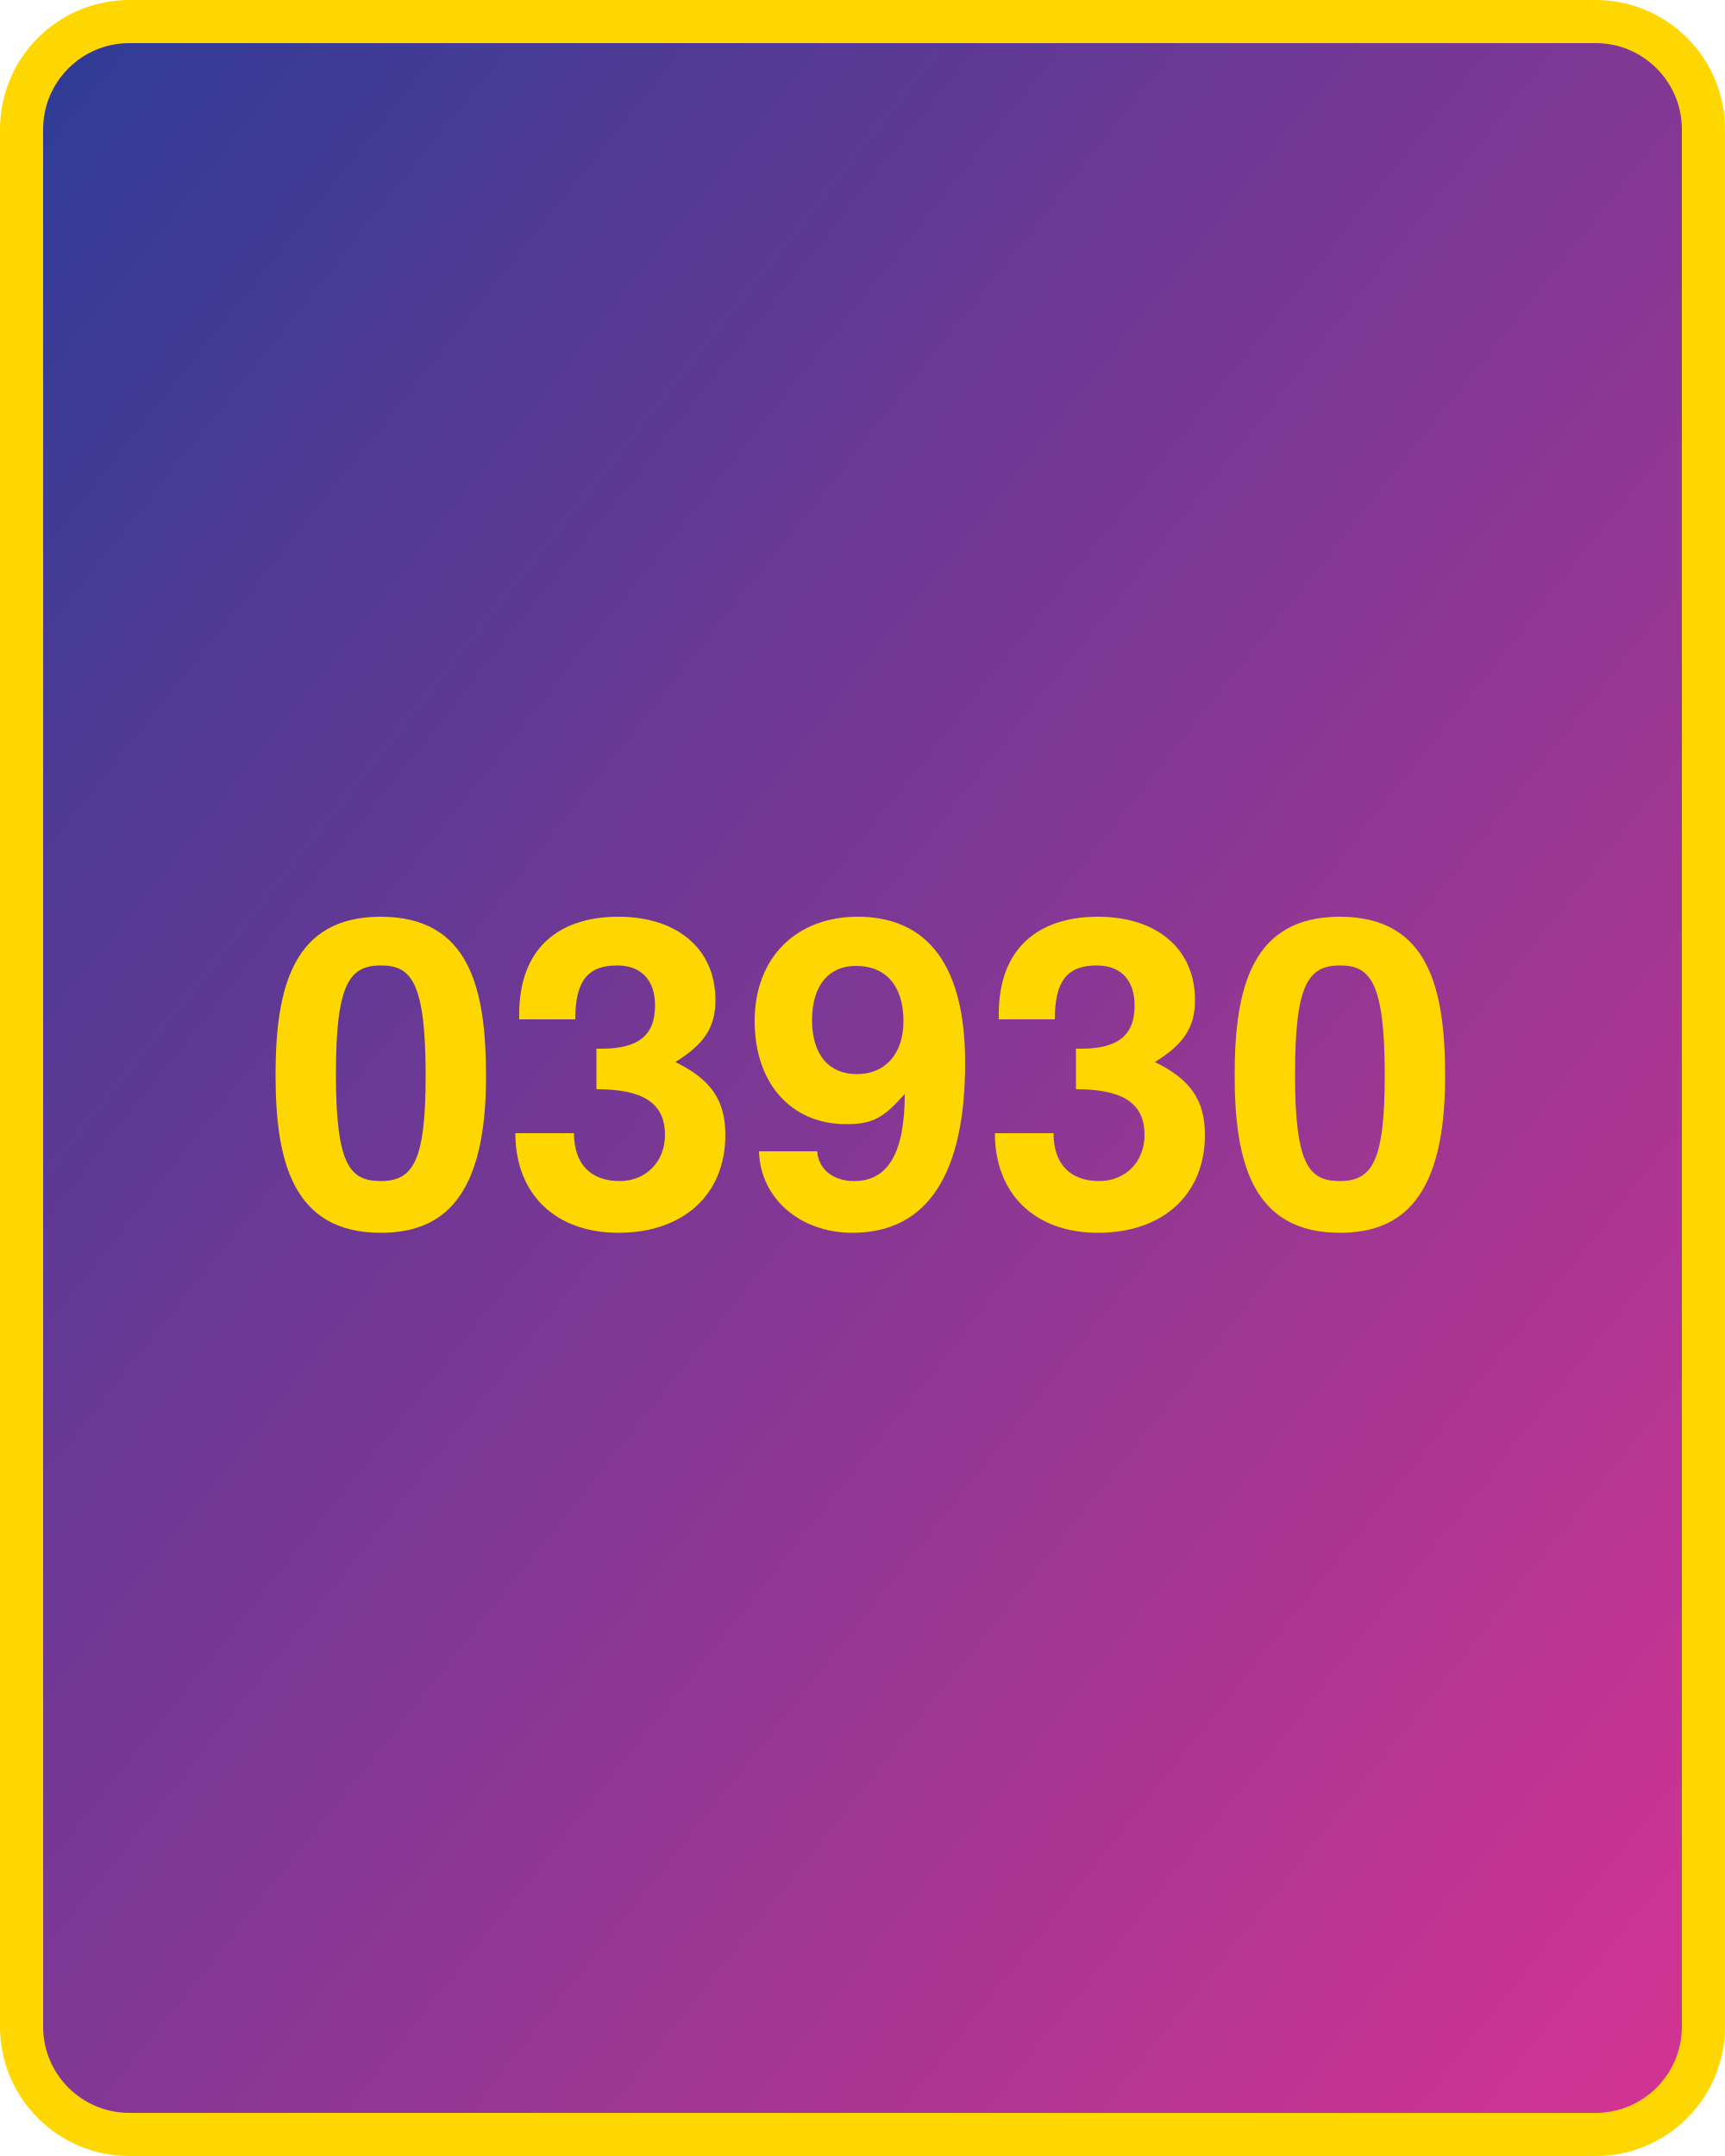
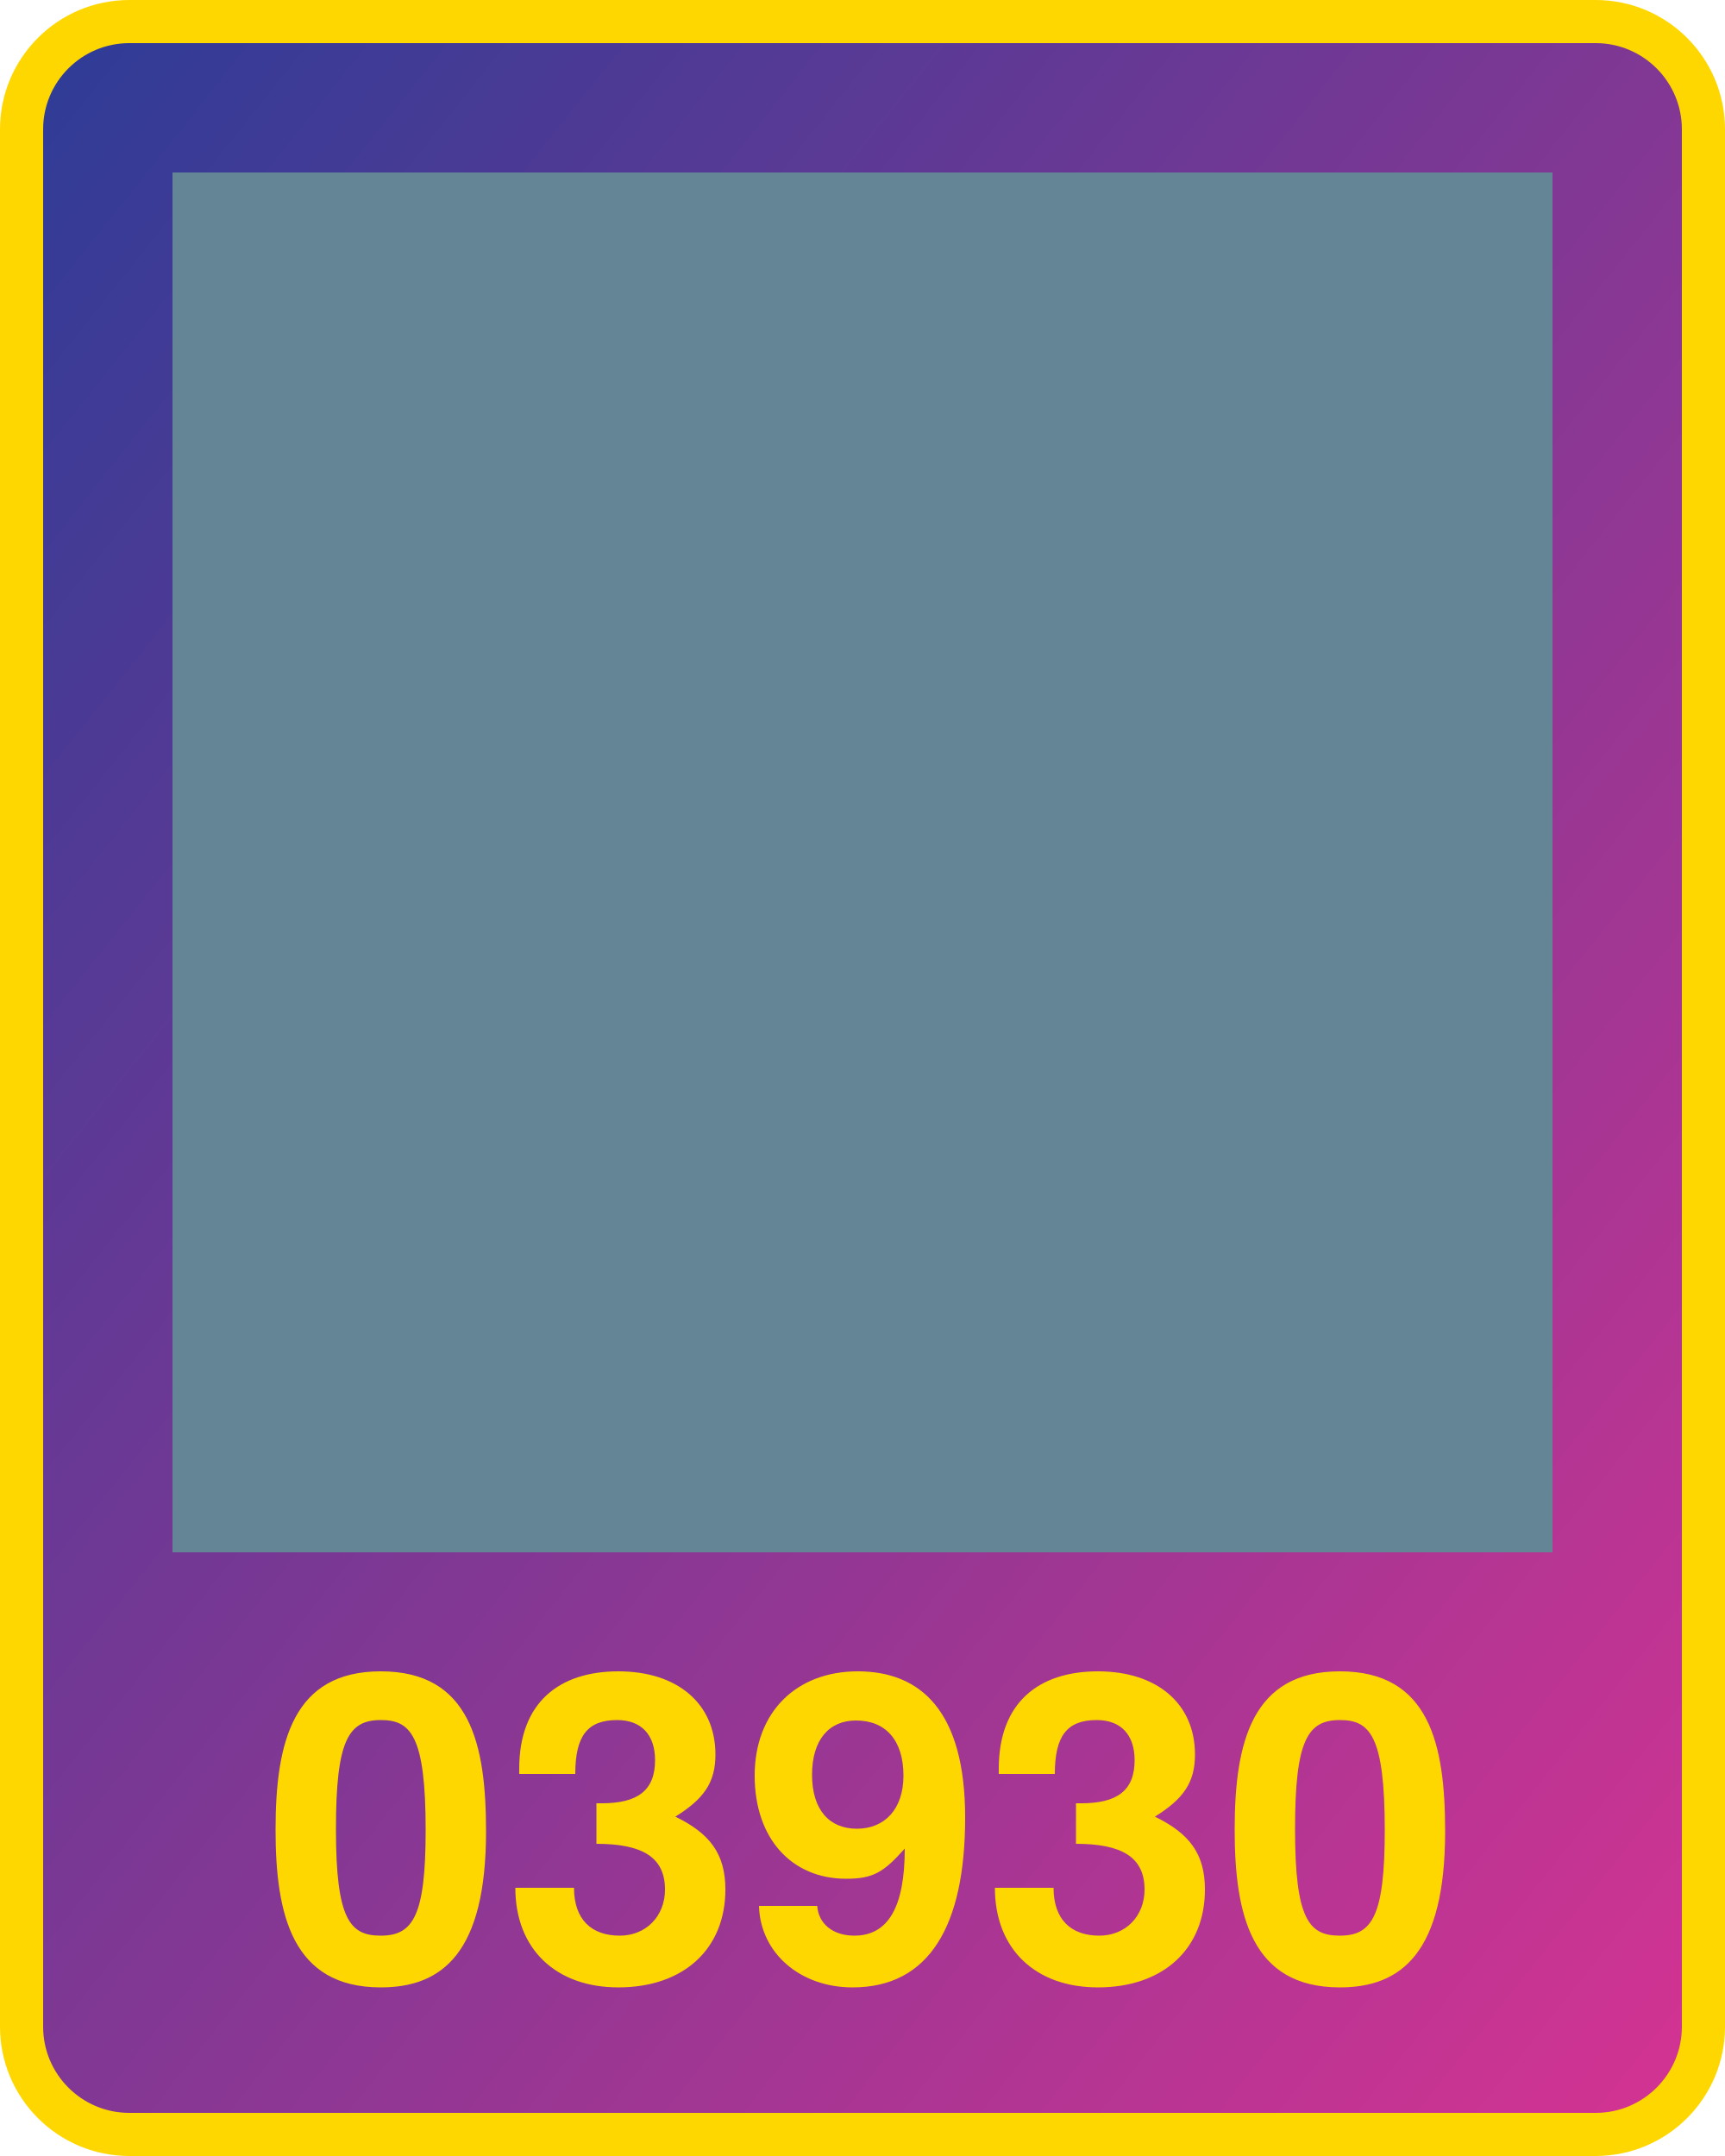
<svg xmlns="http://www.w3.org/2000/svg" width="800" height="1000">
  <defs>
    <linearGradient id="g" x1="0" x2="1" y1="0" y2="1">
      <stop offset="0%" stop-color="#2d3c96" />
      <stop offset="100%" stop-color="#d53392" />
    </linearGradient>
  </defs>
  <rect x="10" y="10" width="780" height="980" fill="url(#g)" rx="50" ry="50" stroke="gold" stroke-width="20" />
-   <text x="400" y="570" width="780" text-anchor="middle" style="font:bold 200px 'Helvetica Neue';fill:gold">03930</text>
+   <text x="400" y="920" width="780" text-anchor="middle" style="font:bold 200px 'Helvetica Neue';fill:gold">03930</text>
+   <g transform="translate(80 80) scale(64)">
+     <rect x="0" y="0" width="1" height="1" fill="#638596" />
+     <rect x="0" y="1" width="1" height="1" fill="#638596" />
+     <rect x="0" y="2" width="1" height="1" fill="#638596" />
+     <rect x="0" y="3" width="1" height="1" fill="#638596" />
+     <rect x="0" y="4" width="1" height="1" fill="#638596" />
+     <rect x="0" y="5" width="1" height="1" fill="#638596" />
+     <rect x="0" y="6" width="1" height="1" fill="#638596" />
+     <rect x="0" y="7" width="1" height="1" fill="#638596" />
+     <rect x="0" y="8" width="1" height="1" fill="#638596" />
+     <rect x="0" y="9" width="1" height="1" fill="#638596" />
+     <rect x="1" y="0" width="1" height="1" fill="#638596" />
+     <rect x="1" y="1" width="1" height="1" fill="#638596" />
+     <rect x="1" y="2" width="1" height="1" fill="#638596" />
+     <rect x="1" y="3" width="1" height="1" fill="#638596" />
+     <rect x="1" y="4" width="1" height="1" fill="#638596" />
+     <rect x="1" y="5" width="1" height="1" fill="#638596" />
+     <rect x="1" y="6" width="1" height="1" fill="#638596" />
+     <rect x="1" y="7" width="1" height="1" fill="#638596" />
+     <rect x="1" y="8" width="1" height="1" fill="#638596" />
+     <rect x="1" y="9" width="1" height="1" fill="#638596" />
+     <rect x="2" y="0" width="1" height="1" fill="#638596" />
+     <rect x="2" y="1" width="1" height="1" fill="#638596" />
+     <rect x="2" y="2" width="1" height="1" fill="#638596" />
+     <rect x="2" y="3" width="1" height="1" fill="#638596" />
+     <rect x="2" y="4" width="1" height="1" fill="#638596" />
+     <rect x="2" y="5" width="1" height="1" fill="#638596" />
+     <rect x="2" y="6" width="1" height="1" fill="#638596" />
+     <rect x="2" y="7" width="1" height="1" fill="#638596" />
+     <rect x="2" y="8" width="1" height="1" fill="#638596" />
+     <rect x="2" y="9" width="1" height="1" fill="#638596" />
+     <rect x="3" y="0" width="1" height="1" fill="#638596" />
+     <rect x="3" y="1" width="1" height="1" fill="#638596" />
+     <rect x="3" y="2" width="1" height="1" fill="#638596" />
+     <rect x="3" y="3" width="1" height="1" fill="#638596" />
+     <rect x="3" y="4" width="1" height="1" fill="#638596" />
+     <rect x="3" y="5" width="1" height="1" fill="#638596" />
+     <rect x="3" y="6" width="1" height="1" fill="#638596" />
+     <rect x="3" y="7" width="1" height="1" fill="#638596" />
+     <rect x="3" y="8" width="1" height="1" fill="#638596" />
+     <rect x="3" y="9" width="1" height="1" fill="#638596" />
+     <rect x="4" y="0" width="1" height="1" fill="#638596" />
+     <rect x="4" y="1" width="1" height="1" fill="#638596" />
+     <rect x="4" y="2" width="1" height="1" fill="#638596" />
+     <rect x="4" y="3" width="1" height="1" fill="#638596" />
+     <rect x="4" y="4" width="1" height="1" fill="#638596" />
+     <rect x="4" y="5" width="1" height="1" fill="#638596" />
+     <rect x="4" y="6" width="1" height="1" fill="#638596" />
+     <rect x="4" y="7" width="1" height="1" fill="#638596" />
+     <rect x="4" y="8" width="1" height="1" fill="#638596" />
+     <rect x="4" y="9" width="1" height="1" fill="#638596" />
+     <rect x="5" y="0" width="1" height="1" fill="#638596" />
+     <rect x="5" y="1" width="1" height="1" fill="#638596" />
+     <rect x="5" y="2" width="1" height="1" fill="#638596" />
+     <rect x="5" y="3" width="1" height="1" fill="#638596" />
+     <rect x="5" y="4" width="1" height="1" fill="#638596" />
+     <rect x="5" y="5" width="1" height="1" fill="#638596" />
+     <rect x="5" y="6" width="1" height="1" fill="#638596" />
+     <rect x="5" y="7" width="1" height="1" fill="#638596" />
+     <rect x="5" y="8" width="1" height="1" fill="#638596" />
+     <rect x="5" y="9" width="1" height="1" fill="#638596" />
+     <rect x="6" y="0" width="1" height="1" fill="#638596" />
+     <rect x="6" y="1" width="1" height="1" fill="#638596" />
+     <rect x="6" y="2" width="1" height="1" fill="#638596" />
+     <rect x="6" y="3" width="1" height="1" fill="#638596" />
+     <rect x="6" y="4" width="1" height="1" fill="#638596" />
+     <rect x="6" y="5" width="1" height="1" fill="#638596" />
+     <rect x="6" y="6" width="1" height="1" fill="#638596" />
+     <rect x="6" y="7" width="1" height="1" fill="#638596" />
+     <rect x="6" y="8" width="1" height="1" fill="#638596" />
+     <rect x="6" y="9" width="1" height="1" fill="#638596" />
+     <rect x="7" y="0" width="1" height="1" fill="#638596" />
+     <rect x="7" y="1" width="1" height="1" fill="#638596" />
+     <rect x="7" y="2" width="1" height="1" fill="#638596" />
+     <rect x="7" y="3" width="1" height="1" fill="#638596" />
+     <rect x="7" y="4" width="1" height="1" fill="#638596" />
+     <rect x="7" y="5" width="1" height="1" fill="#638596" />
+     <rect x="7" y="6" width="1" height="1" fill="#638596" />
+     <rect x="7" y="7" width="1" height="1" fill="#638596" />
+     <rect x="7" y="8" width="1" height="1" fill="#638596" />
+     <rect x="7" y="9" width="1" height="1" fill="#638596" />
+     <rect x="8" y="0" width="1" height="1" fill="#638596" />
+     <rect x="8" y="1" width="1" height="1" fill="#638596" />
+     <rect x="8" y="2" width="1" height="1" fill="#638596" />
+     <rect x="8" y="3" width="1" height="1" fill="#638596" />
+     <rect x="8" y="4" width="1" height="1" fill="#638596" />
+     <rect x="8" y="5" width="1" height="1" fill="#638596" />
+     <rect x="8" y="6" width="1" height="1" fill="#638596" />
+     <rect x="8" y="7" width="1" height="1" fill="#638596" />
+     <rect x="8" y="8" width="1" height="1" fill="#638596" />
+     <rect x="8" y="9" width="1" height="1" fill="#638596" />
+     <rect x="9" y="0" width="1" height="1" fill="#638596" />
+     <rect x="9" y="1" width="1" height="1" fill="#638596" />
+     <rect x="9" y="2" width="1" height="1" fill="#638596" />
+     <rect x="9" y="3" width="1" height="1" fill="#638596" />
+     <rect x="9" y="4" width="1" height="1" fill="#638596" />
+     <rect x="9" y="5" width="1" height="1" fill="#638596" />
+     <rect x="9" y="6" width="1" height="1" fill="#638596" />
+     <rect x="9" y="7" width="1" height="1" fill="#638596" />
+     <rect x="9" y="8" width="1" height="1" fill="#638596" />
+     <rect x="9" y="9" width="1" height="1" fill="#638596" />
+   </g>
</svg>
